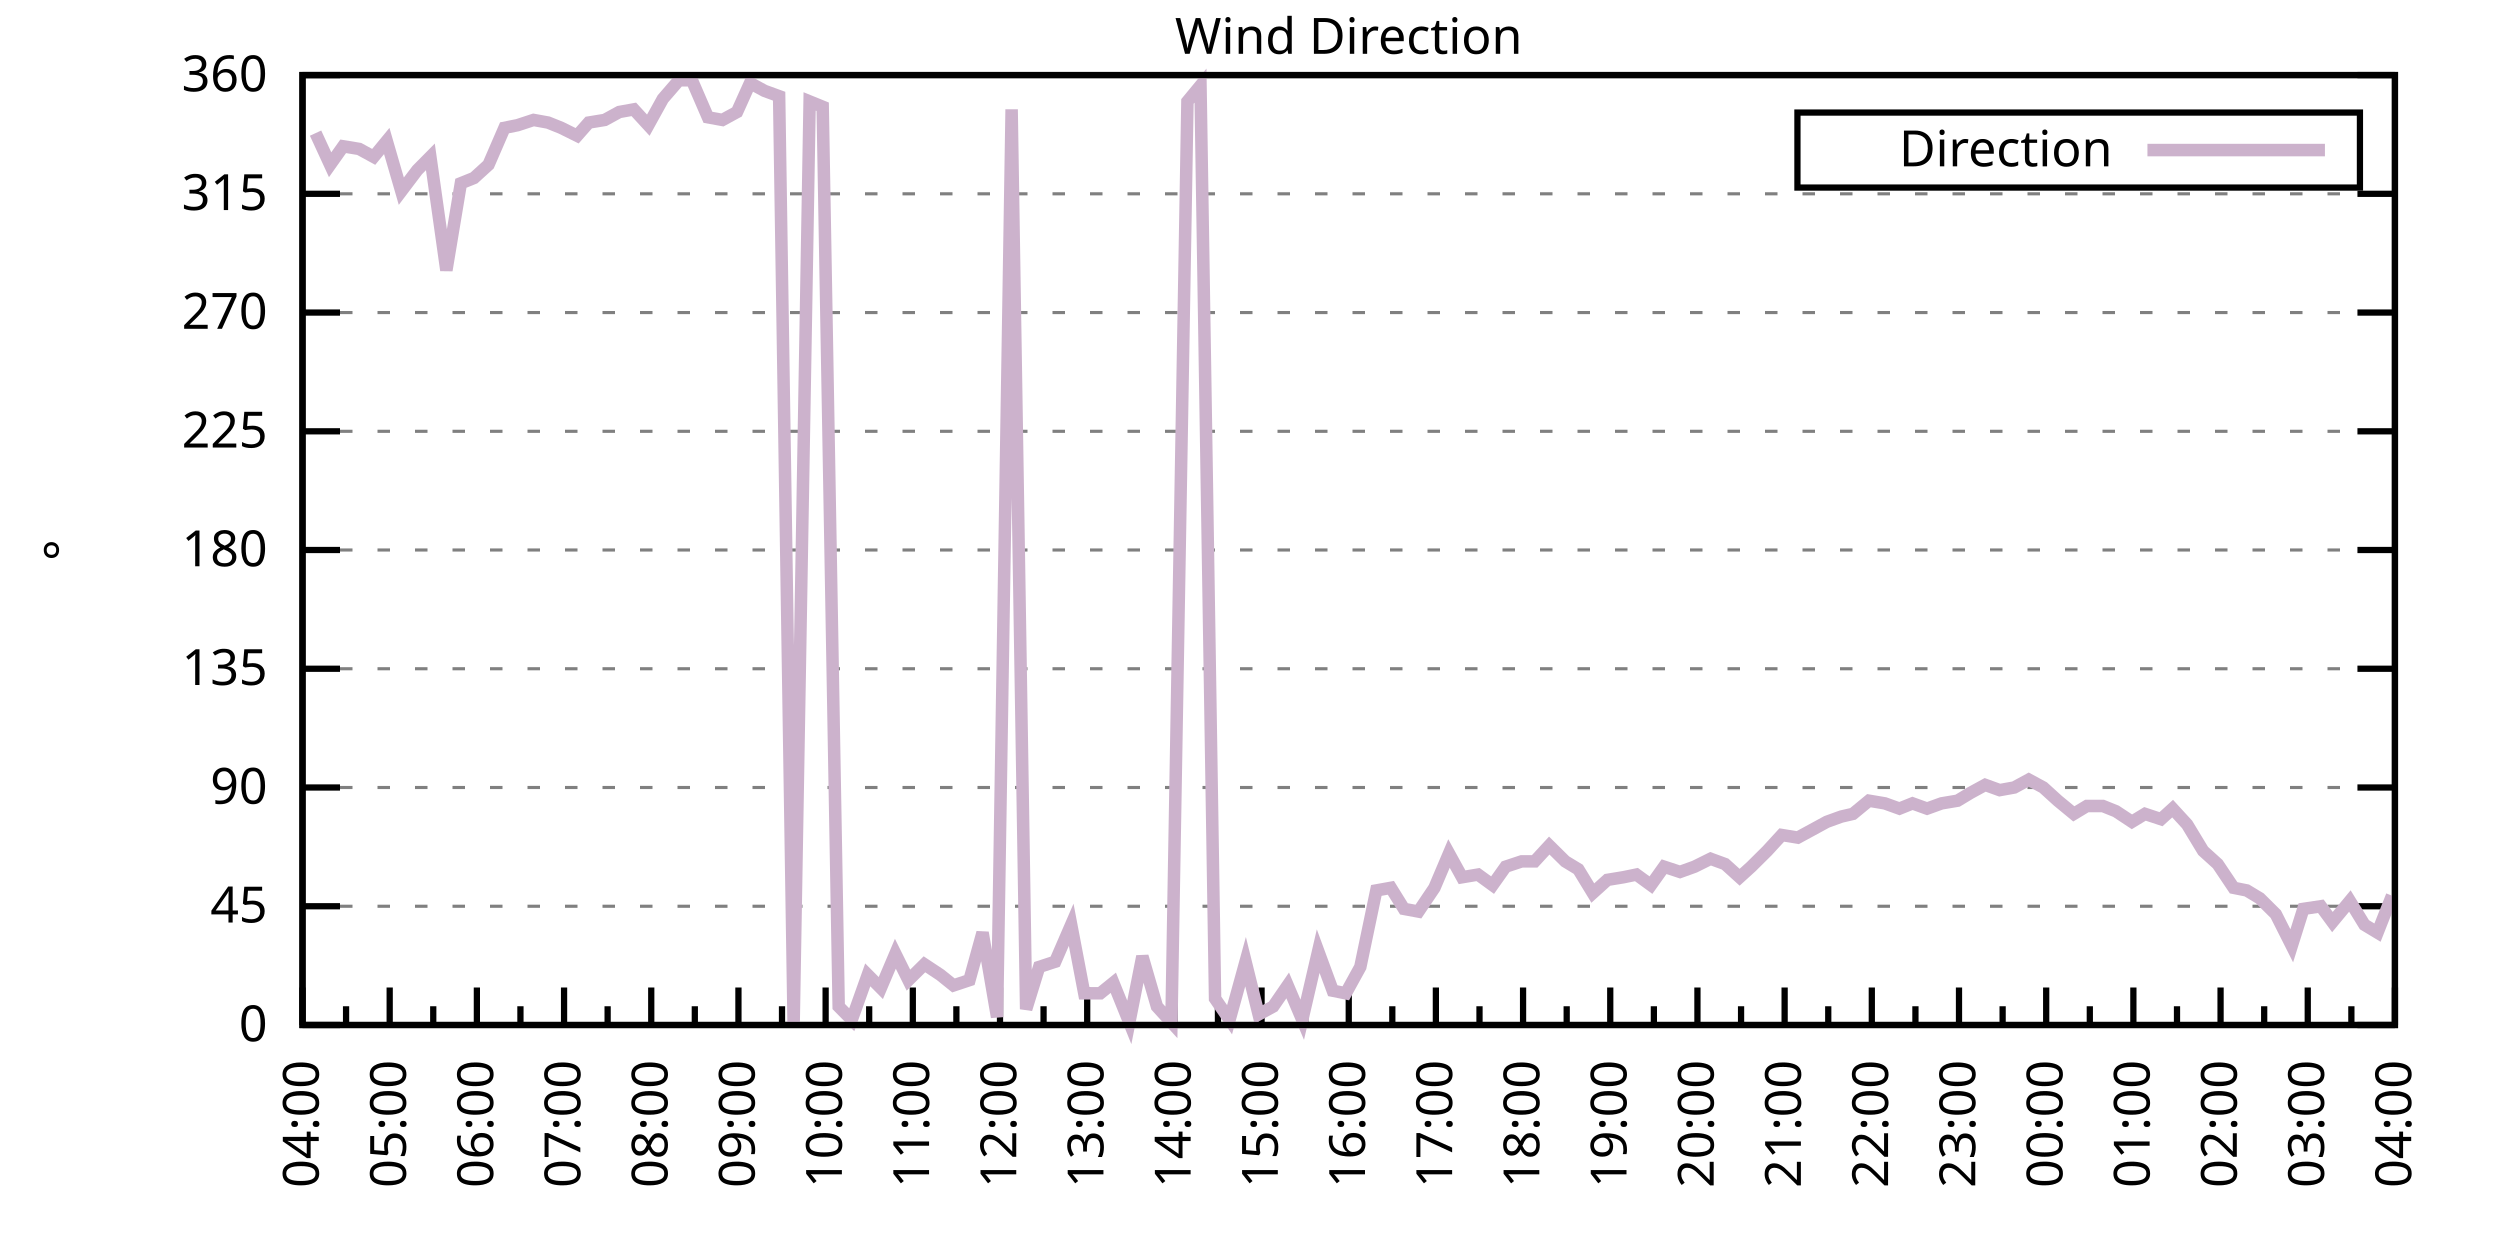
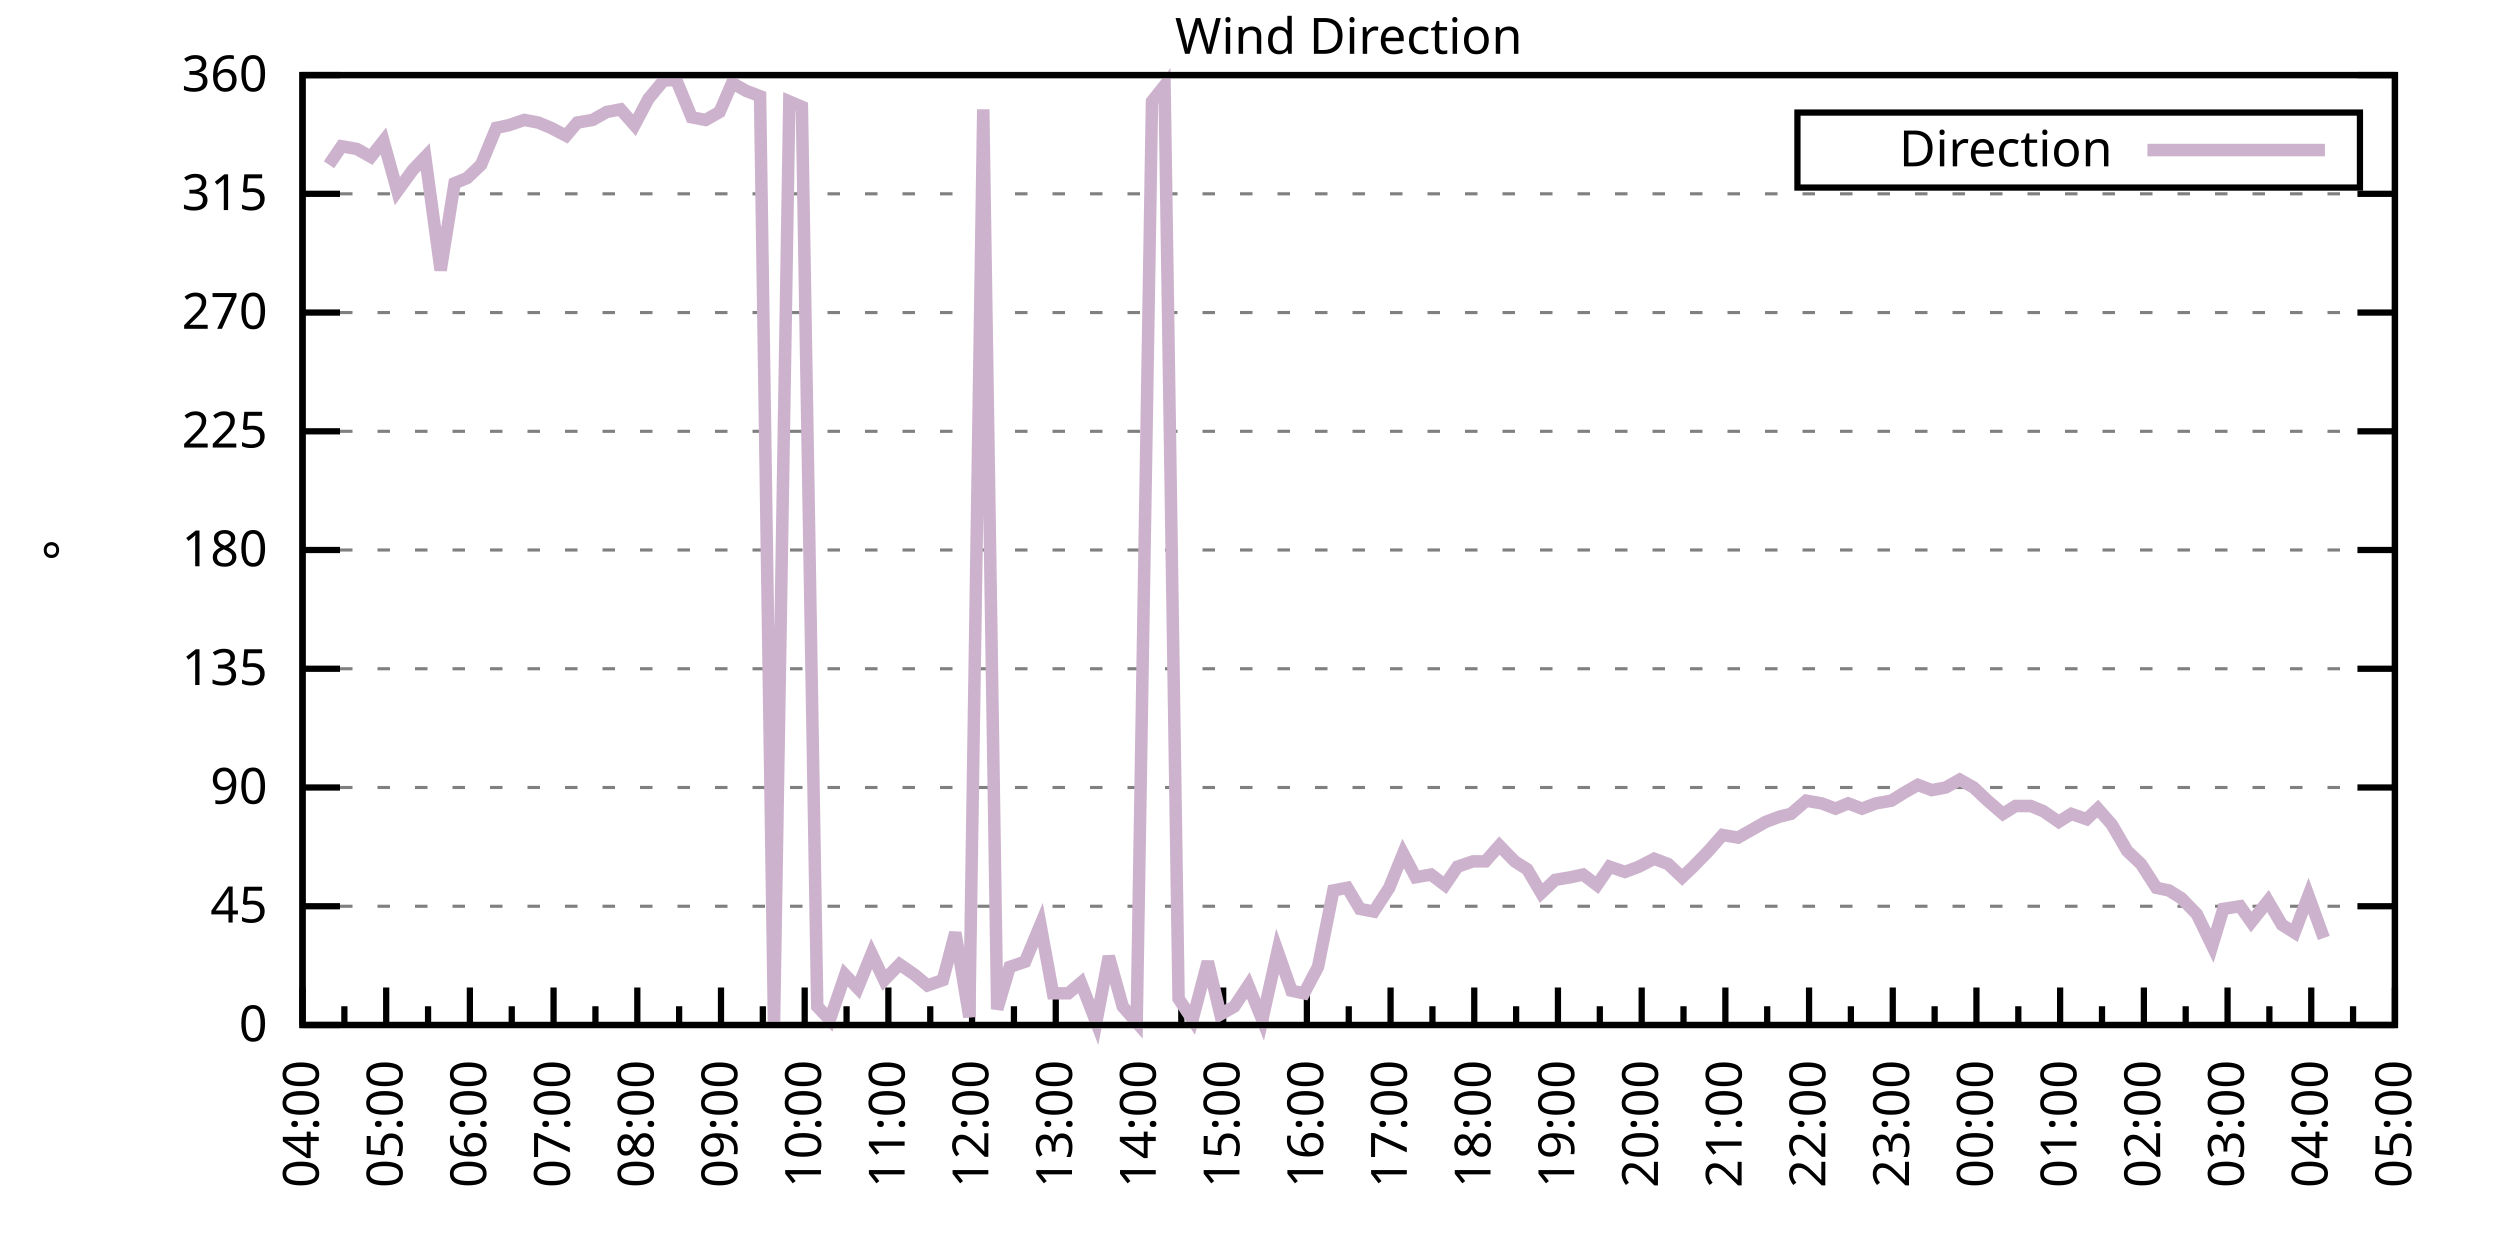
<svg xmlns="http://www.w3.org/2000/svg" xmlns:xlink="http://www.w3.org/1999/xlink" width="400" height="200" viewBox="0 0 400 200">
  <g id="gnuplot_canvas">
    <rect x="0" y="0" width="400" height="200" fill="none" />
    <defs>
      <circle id="gpDot" r="0.5" stroke-width="0.5" stroke="currentColor" />
      <path id="gpPt0" stroke-width="0.333" stroke="currentColor" d="M-1,0 h2 M0,-1 v2" />
      <path id="gpPt1" stroke-width="0.333" stroke="currentColor" d="M-1,-1 L1,1 M1,-1 L-1,1" />
      <path id="gpPt2" stroke-width="0.333" stroke="currentColor" d="M-1,0 L1,0 M0,-1 L0,1 M-1,-1 L1,1 M-1,1 L1,-1" />
      <rect id="gpPt3" stroke-width="0.333" stroke="currentColor" x="-1" y="-1" width="2" height="2" />
      <rect id="gpPt4" stroke-width="0.333" stroke="currentColor" fill="currentColor" x="-1" y="-1" width="2" height="2" />
      <circle id="gpPt5" stroke-width="0.333" stroke="currentColor" cx="0" cy="0" r="1" />
      <use xlink:href="#gpPt5" id="gpPt6" fill="currentColor" stroke="none" />
      <path id="gpPt7" stroke-width="0.333" stroke="currentColor" d="M0,-1.33 L-1.33,0.67 L1.33,0.67 z" />
      <use xlink:href="#gpPt7" id="gpPt8" fill="currentColor" stroke="none" />
      <use xlink:href="#gpPt7" id="gpPt9" stroke="currentColor" transform="rotate(180)" />
      <use xlink:href="#gpPt9" id="gpPt10" fill="currentColor" stroke="none" />
      <use xlink:href="#gpPt3" id="gpPt11" stroke="currentColor" transform="rotate(45)" />
      <use xlink:href="#gpPt11" id="gpPt12" fill="currentColor" stroke="none" />
      <path id="gpPt13" stroke-width="0.333" stroke="currentColor" d="M0,1.330 L1.265,0.411 L0.782,-1.067 L-0.782,-1.076 L-1.265,0.411 z" />
      <use xlink:href="#gpPt13" id="gpPt14" fill="currentColor" stroke="none" />
      <filter id="textbox" filterUnits="objectBoundingBox" x="0" y="0" height="1" width="1">
        <feFlood flood-color="white" flood-opacity="1" result="bgnd" />
        <feComposite in="SourceGraphic" in2="bgnd" operator="atop" />
      </filter>
      <filter id="greybox" filterUnits="objectBoundingBox" x="0" y="0" height="1" width="1">
        <feFlood flood-color="lightgrey" flood-opacity="1" result="grey" />
        <feComposite in="SourceGraphic" in2="grey" operator="atop" />
      </filter>
    </defs>
    <g fill="none" color="white" stroke="currentColor" stroke-width="1.00" stroke-linecap="butt" stroke-linejoin="miter">
</g>
    <g fill="none" color="black" stroke="currentColor" stroke-width="1.00" stroke-linecap="butt" stroke-linejoin="miter">
      <g stroke="none" shape-rendering="crispEdges">
        <polygon fill="rgb(255, 255, 255)" points="48.40,164.00 383.18,164.00 383.18,12.02 48.40,12.02 " />
      </g>
    </g>
    <g fill="none" color="black" stroke="currentColor" stroke-width="1.00" stroke-linecap="butt" stroke-linejoin="miter">
</g>
    <g fill="none" color="black" stroke="black" stroke-width="0.50" stroke-linecap="butt" stroke-linejoin="miter">
</g>
    <g fill="none" color="gray" stroke="currentColor" stroke-width="0.50" stroke-linecap="butt" stroke-linejoin="miter">
      <path stroke="gray" stroke-dasharray="2,4" class="gridline" d="M48.40,164.00 L383.19,164.00  " />
    </g>
    <g fill="none" color="gray" stroke="gray" stroke-width="1.00" stroke-linecap="butt" stroke-linejoin="miter">
</g>
    <g fill="none" color="black" stroke="currentColor" stroke-width="1.00" stroke-linecap="butt" stroke-linejoin="miter">
      <path stroke="black" d="M48.40,164.00 L54.40,164.00 M383.19,164.00 L377.19,164.00  " />
      <g transform="translate(42.80,166.60)" stroke="none" fill="black" font-family="Sans" font-size="8.00" text-anchor="end">
        <text>
          <tspan font-family="Sans"> 0</tspan>
        </text>
      </g>
    </g>
    <g fill="none" color="black" stroke="currentColor" stroke-width="1.00" stroke-linecap="butt" stroke-linejoin="miter">
</g>
    <g fill="none" color="black" stroke="black" stroke-width="0.50" stroke-linecap="butt" stroke-linejoin="miter">
</g>
    <g fill="none" color="gray" stroke="currentColor" stroke-width="0.50" stroke-linecap="butt" stroke-linejoin="miter">
      <path stroke="gray" stroke-dasharray="2,4" class="gridline" d="M48.40,145.00 L383.19,145.00  " />
    </g>
    <g fill="none" color="gray" stroke="gray" stroke-width="1.00" stroke-linecap="butt" stroke-linejoin="miter">
</g>
    <g fill="none" color="black" stroke="currentColor" stroke-width="1.00" stroke-linecap="butt" stroke-linejoin="miter">
      <path stroke="black" d="M48.40,145.00 L54.40,145.00 M383.19,145.00 L377.19,145.00  " />
      <g transform="translate(42.80,147.60)" stroke="none" fill="black" font-family="Sans" font-size="8.00" text-anchor="end">
        <text>
          <tspan font-family="Sans"> 45</tspan>
        </text>
      </g>
    </g>
    <g fill="none" color="black" stroke="currentColor" stroke-width="1.00" stroke-linecap="butt" stroke-linejoin="miter">
</g>
    <g fill="none" color="black" stroke="black" stroke-width="0.50" stroke-linecap="butt" stroke-linejoin="miter">
</g>
    <g fill="none" color="gray" stroke="currentColor" stroke-width="0.50" stroke-linecap="butt" stroke-linejoin="miter">
      <path stroke="gray" stroke-dasharray="2,4" class="gridline" d="M48.40,126.00 L383.19,126.00  " />
    </g>
    <g fill="none" color="gray" stroke="gray" stroke-width="1.00" stroke-linecap="butt" stroke-linejoin="miter">
</g>
    <g fill="none" color="black" stroke="currentColor" stroke-width="1.00" stroke-linecap="butt" stroke-linejoin="miter">
      <path stroke="black" d="M48.40,126.00 L54.40,126.00 M383.19,126.00 L377.19,126.00  " />
      <g transform="translate(42.80,128.60)" stroke="none" fill="black" font-family="Sans" font-size="8.00" text-anchor="end">
        <text>
          <tspan font-family="Sans"> 90</tspan>
        </text>
      </g>
    </g>
    <g fill="none" color="black" stroke="currentColor" stroke-width="1.00" stroke-linecap="butt" stroke-linejoin="miter">
</g>
    <g fill="none" color="black" stroke="black" stroke-width="0.50" stroke-linecap="butt" stroke-linejoin="miter">
</g>
    <g fill="none" color="gray" stroke="currentColor" stroke-width="0.50" stroke-linecap="butt" stroke-linejoin="miter">
      <path stroke="gray" stroke-dasharray="2,4" class="gridline" d="M48.40,107.00 L383.19,107.00  " />
    </g>
    <g fill="none" color="gray" stroke="gray" stroke-width="1.00" stroke-linecap="butt" stroke-linejoin="miter">
</g>
    <g fill="none" color="black" stroke="currentColor" stroke-width="1.00" stroke-linecap="butt" stroke-linejoin="miter">
      <path stroke="black" d="M48.40,107.00 L54.40,107.00 M383.19,107.00 L377.19,107.00  " />
      <g transform="translate(42.80,109.60)" stroke="none" fill="black" font-family="Sans" font-size="8.00" text-anchor="end">
        <text>
          <tspan font-family="Sans"> 135</tspan>
        </text>
      </g>
    </g>
    <g fill="none" color="black" stroke="currentColor" stroke-width="1.00" stroke-linecap="butt" stroke-linejoin="miter">
</g>
    <g fill="none" color="black" stroke="black" stroke-width="0.50" stroke-linecap="butt" stroke-linejoin="miter">
</g>
    <g fill="none" color="gray" stroke="currentColor" stroke-width="0.50" stroke-linecap="butt" stroke-linejoin="miter">
      <path stroke="gray" stroke-dasharray="2,4" class="gridline" d="M48.40,88.00 L383.19,88.00  " />
    </g>
    <g fill="none" color="gray" stroke="gray" stroke-width="1.00" stroke-linecap="butt" stroke-linejoin="miter">
</g>
    <g fill="none" color="black" stroke="currentColor" stroke-width="1.00" stroke-linecap="butt" stroke-linejoin="miter">
      <path stroke="black" d="M48.40,88.00 L54.40,88.00 M383.19,88.00 L377.19,88.00  " />
      <g transform="translate(42.80,90.60)" stroke="none" fill="black" font-family="Sans" font-size="8.00" text-anchor="end">
        <text>
          <tspan font-family="Sans"> 180</tspan>
        </text>
      </g>
    </g>
    <g fill="none" color="black" stroke="currentColor" stroke-width="1.00" stroke-linecap="butt" stroke-linejoin="miter">
</g>
    <g fill="none" color="black" stroke="black" stroke-width="0.50" stroke-linecap="butt" stroke-linejoin="miter">
</g>
    <g fill="none" color="gray" stroke="currentColor" stroke-width="0.50" stroke-linecap="butt" stroke-linejoin="miter">
      <path stroke="gray" stroke-dasharray="2,4" class="gridline" d="M48.40,69.01 L383.19,69.01  " />
    </g>
    <g fill="none" color="gray" stroke="gray" stroke-width="1.00" stroke-linecap="butt" stroke-linejoin="miter">
</g>
    <g fill="none" color="black" stroke="currentColor" stroke-width="1.00" stroke-linecap="butt" stroke-linejoin="miter">
      <path stroke="black" d="M48.40,69.01 L54.40,69.01 M383.19,69.01 L377.19,69.01  " />
      <g transform="translate(42.80,71.61)" stroke="none" fill="black" font-family="Sans" font-size="8.00" text-anchor="end">
        <text>
          <tspan font-family="Sans"> 225</tspan>
        </text>
      </g>
    </g>
    <g fill="none" color="black" stroke="currentColor" stroke-width="1.00" stroke-linecap="butt" stroke-linejoin="miter">
</g>
    <g fill="none" color="black" stroke="black" stroke-width="0.50" stroke-linecap="butt" stroke-linejoin="miter">
</g>
    <g fill="none" color="gray" stroke="currentColor" stroke-width="0.50" stroke-linecap="butt" stroke-linejoin="miter">
      <path stroke="gray" stroke-dasharray="2,4" class="gridline" d="M48.40,50.01 L383.19,50.01  " />
    </g>
    <g fill="none" color="gray" stroke="gray" stroke-width="1.00" stroke-linecap="butt" stroke-linejoin="miter">
</g>
    <g fill="none" color="black" stroke="currentColor" stroke-width="1.00" stroke-linecap="butt" stroke-linejoin="miter">
      <path stroke="black" d="M48.40,50.01 L54.40,50.01 M383.19,50.01 L377.19,50.01  " />
      <g transform="translate(42.80,52.61)" stroke="none" fill="black" font-family="Sans" font-size="8.00" text-anchor="end">
        <text>
          <tspan font-family="Sans"> 270</tspan>
        </text>
      </g>
    </g>
    <g fill="none" color="black" stroke="currentColor" stroke-width="1.00" stroke-linecap="butt" stroke-linejoin="miter">
</g>
    <g fill="none" color="black" stroke="black" stroke-width="0.50" stroke-linecap="butt" stroke-linejoin="miter">
</g>
    <g fill="none" color="gray" stroke="currentColor" stroke-width="0.50" stroke-linecap="butt" stroke-linejoin="miter">
      <path stroke="gray" stroke-dasharray="2,4" class="gridline" d="M48.40,31.01 L383.19,31.01  " />
    </g>
    <g fill="none" color="gray" stroke="gray" stroke-width="1.00" stroke-linecap="butt" stroke-linejoin="miter">
</g>
    <g fill="none" color="black" stroke="currentColor" stroke-width="1.00" stroke-linecap="butt" stroke-linejoin="miter">
      <path stroke="black" d="M48.40,31.01 L54.40,31.01 M383.19,31.01 L377.19,31.01  " />
      <g transform="translate(42.80,33.61)" stroke="none" fill="black" font-family="Sans" font-size="8.00" text-anchor="end">
        <text>
          <tspan font-family="Sans"> 315</tspan>
        </text>
      </g>
    </g>
    <g fill="none" color="black" stroke="currentColor" stroke-width="1.00" stroke-linecap="butt" stroke-linejoin="miter">
</g>
    <g fill="none" color="black" stroke="black" stroke-width="0.50" stroke-linecap="butt" stroke-linejoin="miter">
</g>
    <g fill="none" color="gray" stroke="currentColor" stroke-width="0.50" stroke-linecap="butt" stroke-linejoin="miter">
      <path stroke="gray" stroke-dasharray="2,4" class="gridline" d="M48.40,12.01 L383.19,12.01  " />
    </g>
    <g fill="none" color="gray" stroke="gray" stroke-width="1.00" stroke-linecap="butt" stroke-linejoin="miter">
</g>
    <g fill="none" color="black" stroke="currentColor" stroke-width="1.00" stroke-linecap="butt" stroke-linejoin="miter">
      <path stroke="black" d="M48.40,12.01 L54.40,12.01 M383.19,12.01 L377.19,12.01  " />
      <g transform="translate(42.80,14.61)" stroke="none" fill="black" font-family="Sans" font-size="8.00" text-anchor="end">
        <text>
          <tspan font-family="Sans"> 360</tspan>
        </text>
      </g>
    </g>
    <g fill="none" color="black" stroke="currentColor" stroke-width="1.00" stroke-linecap="butt" stroke-linejoin="miter">
      <path stroke="black" d="M48.40,164.00 L48.40,158.00  " />
      <g transform="translate(51.00,169.60) rotate(270)" stroke="none" fill="black" font-family="Sans" font-size="8.00" text-anchor="end">
        <text>
          <tspan font-family="Sans">04:00</tspan>
        </text>
      </g>
    </g>
    <g fill="none" color="black" stroke="currentColor" stroke-width="1.00" stroke-linecap="butt" stroke-linejoin="miter">
-       <path stroke="black" d="M55.37,164.00 L55.37,161.00 M62.35,164.00 L62.35,158.00  " />
-       <g transform="translate(64.95,169.60) rotate(270)" stroke="none" fill="black" font-family="Sans" font-size="8.00" text-anchor="end">
+       <path stroke="black" d="M55.10,164.00 L55.10,161.00 M61.79,164.00 L61.79,158.00  " />
+       <g transform="translate(64.39,169.60) rotate(270)" stroke="none" fill="black" font-family="Sans" font-size="8.00" text-anchor="end">
        <text>
          <tspan font-family="Sans">05:00</tspan>
        </text>
      </g>
    </g>
    <g fill="none" color="black" stroke="currentColor" stroke-width="1.00" stroke-linecap="butt" stroke-linejoin="miter">
-       <path stroke="black" d="M69.32,164.00 L69.32,161.00 M76.30,164.00 L76.30,158.00  " />
-       <g transform="translate(78.90,169.60) rotate(270)" stroke="none" fill="black" font-family="Sans" font-size="8.00" text-anchor="end">
+       <path stroke="black" d="M68.49,164.00 L68.49,161.00 M75.18,164.00 L75.18,158.00  " />
+       <g transform="translate(77.78,169.60) rotate(270)" stroke="none" fill="black" font-family="Sans" font-size="8.00" text-anchor="end">
        <text>
          <tspan font-family="Sans">06:00</tspan>
        </text>
      </g>
    </g>
    <g fill="none" color="black" stroke="currentColor" stroke-width="1.00" stroke-linecap="butt" stroke-linejoin="miter">
-       <path stroke="black" d="M83.27,164.00 L83.27,161.00 M90.25,164.00 L90.25,158.00  " />
-       <g transform="translate(92.85,169.60) rotate(270)" stroke="none" fill="black" font-family="Sans" font-size="8.00" text-anchor="end">
+       <path stroke="black" d="M81.88,164.00 L81.88,161.00 M88.57,164.00 L88.57,158.00  " />
+       <g transform="translate(91.17,169.60) rotate(270)" stroke="none" fill="black" font-family="Sans" font-size="8.00" text-anchor="end">
        <text>
          <tspan font-family="Sans">07:00</tspan>
        </text>
      </g>
    </g>
    <g fill="none" color="black" stroke="currentColor" stroke-width="1.00" stroke-linecap="butt" stroke-linejoin="miter">
-       <path stroke="black" d="M97.22,164.00 L97.22,161.00 M104.20,164.00 L104.20,158.00  " />
-       <g transform="translate(106.80,169.60) rotate(270)" stroke="none" fill="black" font-family="Sans" font-size="8.00" text-anchor="end">
+       <path stroke="black" d="M95.27,164.00 L95.27,161.00 M101.97,164.00 L101.97,158.00  " />
+       <g transform="translate(104.57,169.60) rotate(270)" stroke="none" fill="black" font-family="Sans" font-size="8.00" text-anchor="end">
        <text>
          <tspan font-family="Sans">08:00</tspan>
        </text>
      </g>
    </g>
    <g fill="none" color="black" stroke="currentColor" stroke-width="1.00" stroke-linecap="butt" stroke-linejoin="miter">
-       <path stroke="black" d="M111.17,164.00 L111.17,161.00 M118.15,164.00 L118.15,158.00  " />
-       <g transform="translate(120.75,169.60) rotate(270)" stroke="none" fill="black" font-family="Sans" font-size="8.00" text-anchor="end">
+       <path stroke="black" d="M108.66,164.00 L108.66,161.00 M115.36,164.00 L115.36,158.00  " />
+       <g transform="translate(117.96,169.60) rotate(270)" stroke="none" fill="black" font-family="Sans" font-size="8.00" text-anchor="end">
        <text>
          <tspan font-family="Sans">09:00</tspan>
        </text>
      </g>
    </g>
    <g fill="none" color="black" stroke="currentColor" stroke-width="1.00" stroke-linecap="butt" stroke-linejoin="miter">
-       <path stroke="black" d="M125.12,164.00 L125.12,161.00 M132.10,164.00 L132.10,158.00  " />
-       <g transform="translate(134.70,169.60) rotate(270)" stroke="none" fill="black" font-family="Sans" font-size="8.00" text-anchor="end">
+       <path stroke="black" d="M122.05,164.00 L122.05,161.00 M128.75,164.00 L128.75,158.00  " />
+       <g transform="translate(131.35,169.60) rotate(270)" stroke="none" fill="black" font-family="Sans" font-size="8.00" text-anchor="end">
        <text>
          <tspan font-family="Sans">10:00</tspan>
        </text>
      </g>
    </g>
    <g fill="none" color="black" stroke="currentColor" stroke-width="1.00" stroke-linecap="butt" stroke-linejoin="miter">
-       <path stroke="black" d="M139.07,164.00 L139.07,161.00 M146.05,164.00 L146.05,158.00  " />
-       <g transform="translate(148.65,169.60) rotate(270)" stroke="none" fill="black" font-family="Sans" font-size="8.00" text-anchor="end">
+       <path stroke="black" d="M135.45,164.00 L135.45,161.00 M142.14,164.00 L142.14,158.00  " />
+       <g transform="translate(144.74,169.60) rotate(270)" stroke="none" fill="black" font-family="Sans" font-size="8.00" text-anchor="end">
        <text>
          <tspan font-family="Sans">11:00</tspan>
        </text>
      </g>
    </g>
    <g fill="none" color="black" stroke="currentColor" stroke-width="1.00" stroke-linecap="butt" stroke-linejoin="miter">
-       <path stroke="black" d="M153.02,164.00 L153.02,161.00 M160.00,164.00 L160.00,158.00  " />
-       <g transform="translate(162.60,169.60) rotate(270)" stroke="none" fill="black" font-family="Sans" font-size="8.00" text-anchor="end">
+       <path stroke="black" d="M148.84,164.00 L148.84,161.00 M155.53,164.00 L155.53,158.00  " />
+       <g transform="translate(158.13,169.60) rotate(270)" stroke="none" fill="black" font-family="Sans" font-size="8.00" text-anchor="end">
        <text>
          <tspan font-family="Sans">12:00</tspan>
        </text>
      </g>
    </g>
    <g fill="none" color="black" stroke="currentColor" stroke-width="1.00" stroke-linecap="butt" stroke-linejoin="miter">
-       <path stroke="black" d="M166.97,164.00 L166.97,161.00 M173.95,164.00 L173.95,158.00  " />
-       <g transform="translate(176.55,169.60) rotate(270)" stroke="none" fill="black" font-family="Sans" font-size="8.00" text-anchor="end">
+       <path stroke="black" d="M162.23,164.00 L162.23,161.00 M168.92,164.00 L168.92,158.00  " />
+       <g transform="translate(171.52,169.60) rotate(270)" stroke="none" fill="black" font-family="Sans" font-size="8.00" text-anchor="end">
        <text>
          <tspan font-family="Sans">13:00</tspan>
        </text>
      </g>
    </g>
    <g fill="none" color="black" stroke="currentColor" stroke-width="1.00" stroke-linecap="butt" stroke-linejoin="miter">
-       <path stroke="black" d="M180.92,164.00 L180.92,161.00 M187.90,164.00 L187.90,158.00  " />
-       <g transform="translate(190.50,169.60) rotate(270)" stroke="none" fill="black" font-family="Sans" font-size="8.00" text-anchor="end">
+       <path stroke="black" d="M175.62,164.00 L175.62,161.00 M182.32,164.00 L182.32,158.00  " />
+       <g transform="translate(184.92,169.60) rotate(270)" stroke="none" fill="black" font-family="Sans" font-size="8.00" text-anchor="end">
        <text>
          <tspan font-family="Sans">14:00</tspan>
        </text>
      </g>
    </g>
    <g fill="none" color="black" stroke="currentColor" stroke-width="1.00" stroke-linecap="butt" stroke-linejoin="miter">
-       <path stroke="black" d="M194.87,164.00 L194.87,161.00 M201.85,164.00 L201.85,158.00  " />
-       <g transform="translate(204.45,169.60) rotate(270)" stroke="none" fill="black" font-family="Sans" font-size="8.00" text-anchor="end">
+       <path stroke="black" d="M189.01,164.00 L189.01,161.00 M195.71,164.00 L195.71,158.00  " />
+       <g transform="translate(198.31,169.60) rotate(270)" stroke="none" fill="black" font-family="Sans" font-size="8.00" text-anchor="end">
        <text>
          <tspan font-family="Sans">15:00</tspan>
        </text>
      </g>
    </g>
    <g fill="none" color="black" stroke="currentColor" stroke-width="1.00" stroke-linecap="butt" stroke-linejoin="miter">
-       <path stroke="black" d="M208.82,164.00 L208.82,161.00 M215.80,164.00 L215.80,158.00  " />
-       <g transform="translate(218.40,169.60) rotate(270)" stroke="none" fill="black" font-family="Sans" font-size="8.00" text-anchor="end">
+       <path stroke="black" d="M202.40,164.00 L202.40,161.00 M209.10,164.00 L209.10,158.00  " />
+       <g transform="translate(211.70,169.60) rotate(270)" stroke="none" fill="black" font-family="Sans" font-size="8.00" text-anchor="end">
        <text>
          <tspan font-family="Sans">16:00</tspan>
        </text>
      </g>
    </g>
    <g fill="none" color="black" stroke="currentColor" stroke-width="1.00" stroke-linecap="butt" stroke-linejoin="miter">
-       <path stroke="black" d="M222.77,164.00 L222.77,161.00 M229.74,164.00 L229.74,158.00  " />
-       <g transform="translate(232.34,169.60) rotate(270)" stroke="none" fill="black" font-family="Sans" font-size="8.00" text-anchor="end">
+       <path stroke="black" d="M215.80,164.00 L215.80,161.00 M222.49,164.00 L222.49,158.00  " />
+       <g transform="translate(225.09,169.60) rotate(270)" stroke="none" fill="black" font-family="Sans" font-size="8.00" text-anchor="end">
        <text>
          <tspan font-family="Sans">17:00</tspan>
        </text>
      </g>
    </g>
    <g fill="none" color="black" stroke="currentColor" stroke-width="1.00" stroke-linecap="butt" stroke-linejoin="miter">
-       <path stroke="black" d="M236.72,164.00 L236.72,161.00 M243.69,164.00 L243.69,158.00  " />
-       <g transform="translate(246.29,169.60) rotate(270)" stroke="none" fill="black" font-family="Sans" font-size="8.00" text-anchor="end">
+       <path stroke="black" d="M229.19,164.00 L229.19,161.00 M235.88,164.00 L235.88,158.00  " />
+       <g transform="translate(238.48,169.60) rotate(270)" stroke="none" fill="black" font-family="Sans" font-size="8.00" text-anchor="end">
        <text>
          <tspan font-family="Sans">18:00</tspan>
        </text>
      </g>
    </g>
    <g fill="none" color="black" stroke="currentColor" stroke-width="1.00" stroke-linecap="butt" stroke-linejoin="miter">
-       <path stroke="black" d="M250.67,164.00 L250.67,161.00 M257.64,164.00 L257.64,158.00  " />
-       <g transform="translate(260.24,169.60) rotate(270)" stroke="none" fill="black" font-family="Sans" font-size="8.00" text-anchor="end">
+       <path stroke="black" d="M242.58,164.00 L242.58,161.00 M249.27,164.00 L249.27,158.00  " />
+       <g transform="translate(251.87,169.60) rotate(270)" stroke="none" fill="black" font-family="Sans" font-size="8.00" text-anchor="end">
        <text>
          <tspan font-family="Sans">19:00</tspan>
        </text>
      </g>
    </g>
    <g fill="none" color="black" stroke="currentColor" stroke-width="1.00" stroke-linecap="butt" stroke-linejoin="miter">
-       <path stroke="black" d="M264.62,164.00 L264.62,161.00 M271.59,164.00 L271.59,158.00  " />
-       <g transform="translate(274.19,169.60) rotate(270)" stroke="none" fill="black" font-family="Sans" font-size="8.00" text-anchor="end">
+       <path stroke="black" d="M255.97,164.00 L255.97,161.00 M262.67,164.00 L262.67,158.00  " />
+       <g transform="translate(265.27,169.60) rotate(270)" stroke="none" fill="black" font-family="Sans" font-size="8.00" text-anchor="end">
        <text>
          <tspan font-family="Sans">20:00</tspan>
        </text>
      </g>
    </g>
    <g fill="none" color="black" stroke="currentColor" stroke-width="1.00" stroke-linecap="butt" stroke-linejoin="miter">
-       <path stroke="black" d="M278.57,164.00 L278.57,161.00 M285.54,164.00 L285.54,158.00  " />
-       <g transform="translate(288.14,169.60) rotate(270)" stroke="none" fill="black" font-family="Sans" font-size="8.00" text-anchor="end">
+       <path stroke="black" d="M269.36,164.00 L269.36,161.00 M276.06,164.00 L276.06,158.00  " />
+       <g transform="translate(278.66,169.60) rotate(270)" stroke="none" fill="black" font-family="Sans" font-size="8.00" text-anchor="end">
        <text>
          <tspan font-family="Sans">21:00</tspan>
        </text>
      </g>
    </g>
    <g fill="none" color="black" stroke="currentColor" stroke-width="1.00" stroke-linecap="butt" stroke-linejoin="miter">
-       <path stroke="black" d="M292.52,164.00 L292.52,161.00 M299.49,164.00 L299.49,158.00  " />
-       <g transform="translate(302.09,169.60) rotate(270)" stroke="none" fill="black" font-family="Sans" font-size="8.00" text-anchor="end">
+       <path stroke="black" d="M282.75,164.00 L282.75,161.00 M289.45,164.00 L289.45,158.00  " />
+       <g transform="translate(292.05,169.60) rotate(270)" stroke="none" fill="black" font-family="Sans" font-size="8.00" text-anchor="end">
        <text>
          <tspan font-family="Sans">22:00</tspan>
        </text>
      </g>
    </g>
    <g fill="none" color="black" stroke="currentColor" stroke-width="1.00" stroke-linecap="butt" stroke-linejoin="miter">
-       <path stroke="black" d="M306.47,164.00 L306.47,161.00 M313.44,164.00 L313.44,158.00  " />
-       <g transform="translate(316.04,169.60) rotate(270)" stroke="none" fill="black" font-family="Sans" font-size="8.00" text-anchor="end">
+       <path stroke="black" d="M296.14,164.00 L296.14,161.00 M302.84,164.00 L302.84,158.00  " />
+       <g transform="translate(305.44,169.60) rotate(270)" stroke="none" fill="black" font-family="Sans" font-size="8.00" text-anchor="end">
        <text>
          <tspan font-family="Sans">23:00</tspan>
        </text>
      </g>
    </g>
    <g fill="none" color="black" stroke="currentColor" stroke-width="1.00" stroke-linecap="butt" stroke-linejoin="miter">
-       <path stroke="black" d="M320.42,164.00 L320.42,161.00 M327.39,164.00 L327.39,158.00  " />
-       <g transform="translate(329.99,169.60) rotate(270)" stroke="none" fill="black" font-family="Sans" font-size="8.00" text-anchor="end">
+       <path stroke="black" d="M309.54,164.00 L309.54,161.00 M316.23,164.00 L316.23,158.00  " />
+       <g transform="translate(318.83,169.60) rotate(270)" stroke="none" fill="black" font-family="Sans" font-size="8.00" text-anchor="end">
        <text>
          <tspan font-family="Sans">00:00</tspan>
        </text>
      </g>
    </g>
    <g fill="none" color="black" stroke="currentColor" stroke-width="1.00" stroke-linecap="butt" stroke-linejoin="miter">
-       <path stroke="black" d="M334.37,164.00 L334.37,161.00 M341.34,164.00 L341.34,158.00  " />
-       <g transform="translate(343.94,169.60) rotate(270)" stroke="none" fill="black" font-family="Sans" font-size="8.00" text-anchor="end">
+       <path stroke="black" d="M322.93,164.00 L322.93,161.00 M329.62,164.00 L329.62,158.00  " />
+       <g transform="translate(332.22,169.60) rotate(270)" stroke="none" fill="black" font-family="Sans" font-size="8.00" text-anchor="end">
        <text>
          <tspan font-family="Sans">01:00</tspan>
        </text>
      </g>
    </g>
    <g fill="none" color="black" stroke="currentColor" stroke-width="1.00" stroke-linecap="butt" stroke-linejoin="miter">
-       <path stroke="black" d="M348.32,164.00 L348.32,161.00 M355.29,164.00 L355.29,158.00  " />
-       <g transform="translate(357.89,169.60) rotate(270)" stroke="none" fill="black" font-family="Sans" font-size="8.00" text-anchor="end">
+       <path stroke="black" d="M336.32,164.00 L336.32,161.00 M343.02,164.00 L343.02,158.00  " />
+       <g transform="translate(345.62,169.60) rotate(270)" stroke="none" fill="black" font-family="Sans" font-size="8.00" text-anchor="end">
        <text>
          <tspan font-family="Sans">02:00</tspan>
        </text>
      </g>
    </g>
    <g fill="none" color="black" stroke="currentColor" stroke-width="1.00" stroke-linecap="butt" stroke-linejoin="miter">
-       <path stroke="black" d="M362.27,164.00 L362.27,161.00 M369.24,164.00 L369.24,158.00  " />
-       <g transform="translate(371.84,169.60) rotate(270)" stroke="none" fill="black" font-family="Sans" font-size="8.00" text-anchor="end">
+       <path stroke="black" d="M349.71,164.00 L349.71,161.00 M356.41,164.00 L356.41,158.00  " />
+       <g transform="translate(359.01,169.60) rotate(270)" stroke="none" fill="black" font-family="Sans" font-size="8.00" text-anchor="end">
        <text>
          <tspan font-family="Sans">03:00</tspan>
        </text>
      </g>
    </g>
    <g fill="none" color="black" stroke="currentColor" stroke-width="1.00" stroke-linecap="butt" stroke-linejoin="miter">
-       <path stroke="black" d="M376.22,164.00 L376.22,161.00 M383.19,164.00 L383.19,158.00  " />
+       <path stroke="black" d="M363.10,164.00 L363.10,161.00 M369.80,164.00 L369.80,158.00  " />
+       <g transform="translate(372.40,169.60) rotate(270)" stroke="none" fill="black" font-family="Sans" font-size="8.00" text-anchor="end">
+         <text>
+           <tspan font-family="Sans">04:00</tspan>
+         </text>
+       </g>
+     </g>
+     <g fill="none" color="black" stroke="currentColor" stroke-width="1.00" stroke-linecap="butt" stroke-linejoin="miter">
+       <path stroke="black" d="M376.49,164.00 L376.49,161.00 M383.19,164.00 L383.19,158.00  " />
      <g transform="translate(385.79,169.60) rotate(270)" stroke="none" fill="black" font-family="Sans" font-size="8.00" text-anchor="end">
        <text>
-           <tspan font-family="Sans">04:00</tspan>
+           <tspan font-family="Sans">05:00</tspan>
        </text>
      </g>
    </g>
    <g fill="none" color="black" stroke="currentColor" stroke-width="1.00" stroke-linecap="butt" stroke-linejoin="miter">
</g>
    <g fill="none" color="black" stroke="currentColor" stroke-width="1.00" stroke-linecap="butt" stroke-linejoin="miter">
      <path stroke="black" d="M48.40,12.01 L48.40,164.00 L383.19,164.00 L383.19,12.01 L48.40,12.01 Z  " />
    </g>
    <g fill="none" color="black" stroke="currentColor" stroke-width="1.00" stroke-linecap="butt" stroke-linejoin="miter">
      <g transform="translate(12.80,88.01) rotate(270)" stroke="none" fill="black" font-family="Sans" font-size="8.00" text-anchor="middle">
        <text>
          <tspan font-family="Sans">°</tspan>
        </text>
      </g>
    </g>
    <g fill="none" color="black" stroke="currentColor" stroke-width="1.00" stroke-linecap="butt" stroke-linejoin="miter">
</g>
    <g fill="none" color="black" stroke="currentColor" stroke-width="1.00" stroke-linecap="butt" stroke-linejoin="miter">
      <path stroke="black" d="M287.59,30.01 L287.59,18.01 L377.59,18.01 L377.59,30.01 L287.59,30.01 Z  " />
    </g>
    <g id="Wind_direction_plot_1">
      <g fill="none" color="white" stroke="black" stroke-width="2.00" stroke-linecap="butt" stroke-linejoin="miter">
</g>
      <g fill="none" color="black" stroke="currentColor" stroke-width="2.00" stroke-linecap="butt" stroke-linejoin="miter">
        <g transform="translate(337.99,26.61)" stroke="none" fill="black" font-family="Sans" font-size="8.00" text-anchor="end">
          <text>
            <tspan font-family="Sans">Direction</tspan>
          </text>
        </g>
      </g>
      <g fill="none" color="black" stroke="currentColor" stroke-width="2.00" stroke-linecap="butt" stroke-linejoin="miter">
-         <path stroke="rgb(204, 178, 204)" d="M343.59,24.01 L371.99,24.01 M50.49,21.30 L52.82,26.36 L54.91,23.41 L57.47,23.83 L59.79,25.10 L61.88,22.56   L64.21,30.59 L66.77,27.21 L68.86,25.10 L71.42,43.25 L73.74,29.32 L75.83,28.48 L78.16,26.36 L80.72,20.45   L82.81,20.03 L85.37,19.19 L87.69,19.61 L89.78,20.45 L92.34,21.72 L94.20,19.61 L96.76,19.19 L99.08,17.92   L101.41,17.50 L103.73,20.03 L106.06,15.81 L108.62,12.85 L110.71,12.85 L113.27,18.77 L115.59,19.19 L117.92,17.92   L120.01,13.28 L122.33,14.54 L124.66,15.39 L126.98,164.00 L129.54,16.23 L131.63,17.08 L134.19,161.04 L136.28,163.16   L138.84,155.98 L140.93,158.09 L143.26,152.60 L145.35,156.82 L147.91,154.29 L150.46,155.98 L152.56,157.67 L155.11,156.82   L157.21,149.22 L159.53,162.73 L161.86,17.50 L164.18,161.47 L166.27,154.71 L168.83,153.87 L171.39,147.96 L173.48,158.93   L176.04,158.93 L178.13,157.24 L180.69,163.58 L182.78,153.02 L185.11,161.04 L187.43,163.58 L189.99,16.23 L192.08,13.70   L194.41,159.78 L196.73,163.16 L199.29,153.87 L201.38,162.31 L203.71,161.04 L206.03,157.67 L208.36,163.16 L210.91,152.18   L213.24,158.51 L215.33,158.93 L217.65,154.71 L220.21,142.47 L222.54,142.05 L224.63,145.42 L226.95,145.85 L229.51,142.05   L231.84,136.56 L233.93,140.36 L236.49,139.93 L238.81,141.62 L240.90,138.67 L243.46,137.82 L245.55,137.82 L247.88,135.29   L250.44,137.82 L252.53,139.09 L254.85,142.89 L257.18,140.78 L259.74,140.36 L261.83,139.93 L264.15,141.62 L266.25,138.67   L268.80,139.51 L271.13,138.67 L273.69,137.40 L276.01,138.25 L278.34,140.36 L280.20,138.67 L282.75,136.14 L285.08,133.60   L287.64,134.02 L289.96,132.76 L292.29,131.49 L294.61,130.65 L296.47,130.22 L299.03,128.11 L301.58,128.54 L303.91,129.38   L306.00,128.54 L308.33,129.38 L310.65,128.54 L313.21,128.11 L315.30,126.85 L317.63,125.58 L319.95,126.42 L322.28,126.00   L324.60,124.74 L326.93,126.00 L329.25,128.11 L331.81,130.22 L333.90,128.96 L336.46,128.96 L338.55,129.80 L341.11,131.49   L343.20,130.22 L345.76,131.07 L347.62,129.38 L349.94,131.91 L352.50,136.14 L354.83,138.25 L357.38,142.05 L359.48,142.47   L361.57,143.73 L364.13,146.27 L366.68,151.33 L368.54,145.42 L371.33,145.00 L373.19,147.53 L375.98,144.16 L378.31,147.96   L380.40,149.22 L382.73,143.31  " />
+         <path stroke="rgb(204, 178, 204)" d="M343.59,24.01 L371.99,24.01 M52.64,26.36 L54.65,23.41 L57.10,23.83 L59.34,25.10 L61.35,22.56 L63.58,30.59   L66.03,27.21 L68.04,25.10 L70.50,43.25 L72.73,29.32 L74.74,28.48 L76.97,26.36 L79.42,20.45 L81.43,20.03   L83.89,19.19 L86.12,19.61 L88.13,20.45 L90.58,21.72 L92.37,19.61 L94.82,19.19 L97.06,17.92 L99.29,17.50   L101.52,20.03 L103.75,15.81 L106.21,12.85 L108.22,12.85 L110.67,18.77 L112.90,19.19 L115.13,17.92 L117.14,13.28   L119.38,14.54 L121.61,15.39 L123.84,164.00 L126.29,16.23 L128.30,17.08 L130.76,161.04 L132.77,163.16 L135.22,155.98   L137.23,158.09 L139.46,152.60 L141.47,156.82 L143.93,154.29 L146.38,155.98 L148.39,157.67 L150.85,156.82 L152.85,149.22   L155.09,162.73 L157.32,17.50 L159.55,161.47 L161.56,154.71 L164.01,153.87 L166.47,147.96 L168.48,158.93 L170.93,158.93   L172.94,157.24 L175.40,163.58 L177.41,153.02 L179.64,161.04 L181.87,163.58 L184.32,16.23 L186.33,13.70 L188.57,159.78   L190.80,163.16 L193.25,153.87 L195.26,162.31 L197.49,161.04 L199.73,157.67 L201.96,163.16 L204.41,152.18 L206.64,158.51   L208.65,158.93 L210.88,154.71 L213.34,142.47 L215.57,142.05 L217.58,145.42 L219.81,145.85 L222.27,142.05 L224.50,136.56   L226.51,140.36 L228.96,139.93 L231.20,141.62 L233.20,138.67 L235.66,137.82 L237.67,137.82 L239.90,135.29 L242.36,137.82   L244.36,139.09 L246.60,142.89 L248.83,140.78 L251.28,140.36 L253.29,139.93 L255.52,141.62 L257.53,138.67 L259.99,139.51   L262.22,138.67 L264.67,137.40 L266.91,138.25 L269.14,140.36 L270.92,138.67 L273.38,136.14 L275.61,133.60 L278.07,134.02   L280.30,132.76 L282.53,131.49 L284.76,130.65 L286.55,130.22 L289.00,128.11 L291.46,128.54 L293.69,129.38 L295.70,128.54   L297.93,129.38 L300.16,128.54 L302.62,128.11 L304.63,126.85 L306.86,125.58 L309.09,126.42 L311.32,126.00 L313.55,124.74   L315.79,126.00 L318.02,128.11 L320.47,130.22 L322.48,128.96 L324.94,128.96 L326.95,129.80 L329.40,131.49 L331.41,130.22   L333.86,131.07 L335.65,129.38 L337.88,131.91 L340.34,136.14 L342.57,138.25 L345.02,142.05 L347.03,142.47 L349.04,143.73   L351.50,146.27 L353.95,151.33 L355.74,145.42 L358.42,145.00 L360.20,147.53 L362.88,144.16 L365.11,147.96 L367.12,149.22   L369.35,143.31 L371.81,150.07  " />
      </g>
    </g>
    <g fill="none" color="black" stroke="currentColor" stroke-width="2.00" stroke-linecap="butt" stroke-linejoin="miter">
</g>
    <g fill="none" color="black" stroke="black" stroke-width="1.00" stroke-linecap="butt" stroke-linejoin="miter">
</g>
    <g fill="none" color="black" stroke="currentColor" stroke-width="1.00" stroke-linecap="butt" stroke-linejoin="miter">
      <path stroke="black" d="M48.40,12.01 L48.40,164.00 L383.19,164.00 L383.19,12.01 L48.40,12.01 Z  " />
    </g>
    <g fill="none" color="black" stroke="currentColor" stroke-width="1.00" stroke-linecap="butt" stroke-linejoin="miter">
      <g transform="translate(215.79,8.61)" stroke="none" fill="black" font-family="Sans" font-size="8.00" text-anchor="middle">
        <text>
          <tspan font-family="Sans">Wind Direction</tspan>
        </text>
      </g>
    </g>
    <g fill="none" color="black" stroke="currentColor" stroke-width="1.00" stroke-linecap="butt" stroke-linejoin="miter">
</g>
  </g>
</svg>
